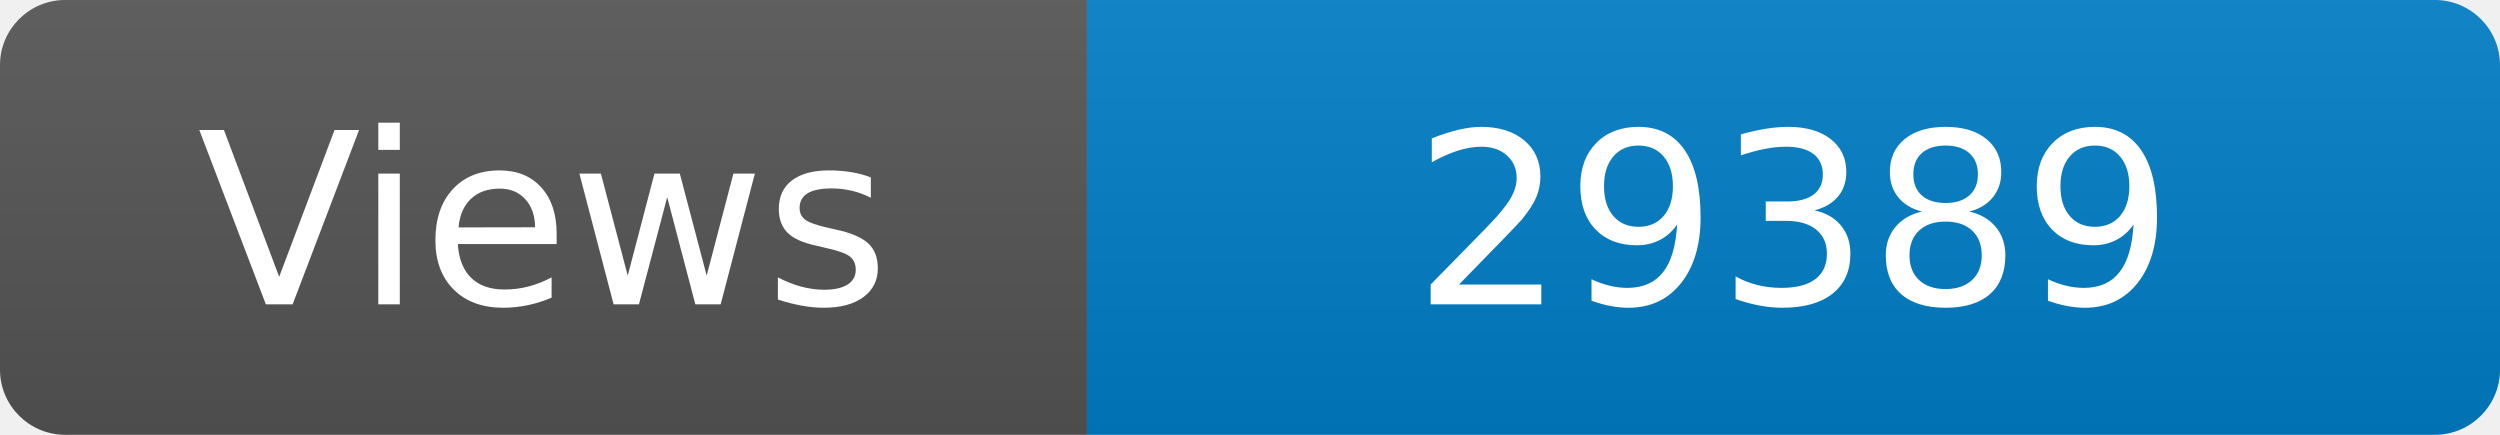
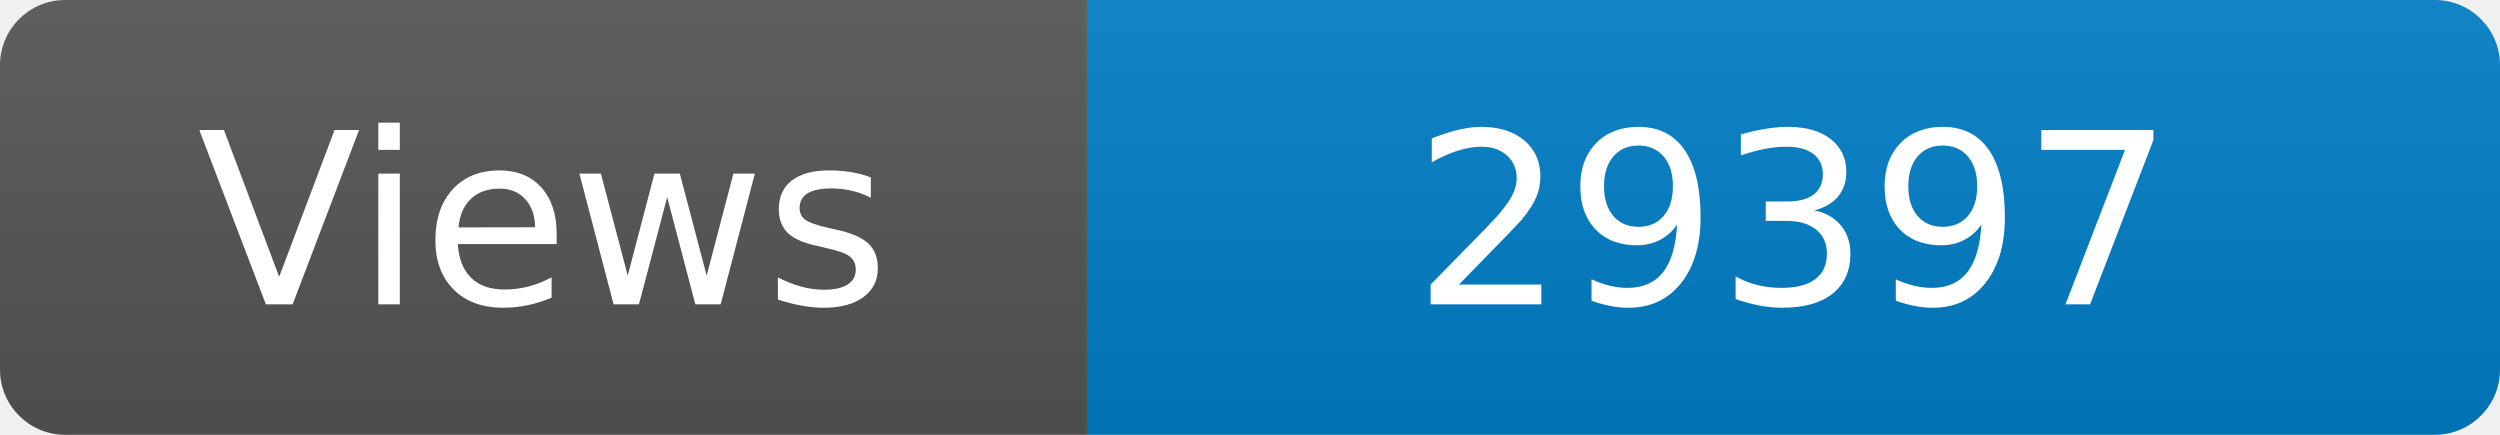
<svg xmlns="http://www.w3.org/2000/svg" width="115" height="20" role="img" aria-label="Maintained?: yes">
  <linearGradient id="s" x2="0" y2="100%">
    <stop offset="0" stop-color="#bbb" stop-opacity=".1" />
    <stop offset="1" stop-opacity=".1" />
  </linearGradient>
  <clipPath id="r">
    <rect width="115" height="20" rx="3" fill="#fff" />
  </clipPath>
  <g clip-path="url(#r)">
    <rect width="50" height="20" fill="#555" />
    <rect x="50" width="160" height="20" fill="#007ec6" />
    <rect width="115" height="20" fill="url(#s)" />
  </g>
  <g fill="#fff" text-anchor="middle" font-family="Verdana,Geneva,DejaVu Sans,sans-serif" font-size="110">
    <text x="250" y="140" transform="scale(.1)" fill="#fff">Views</text>
-     <text x="825" y="140" transform="scale(.1)" fill="#fff">29389</text>
+     <text x="825" y="140" transform="scale(.1)" fill="#fff">29397</text>
  </g>
</svg>
